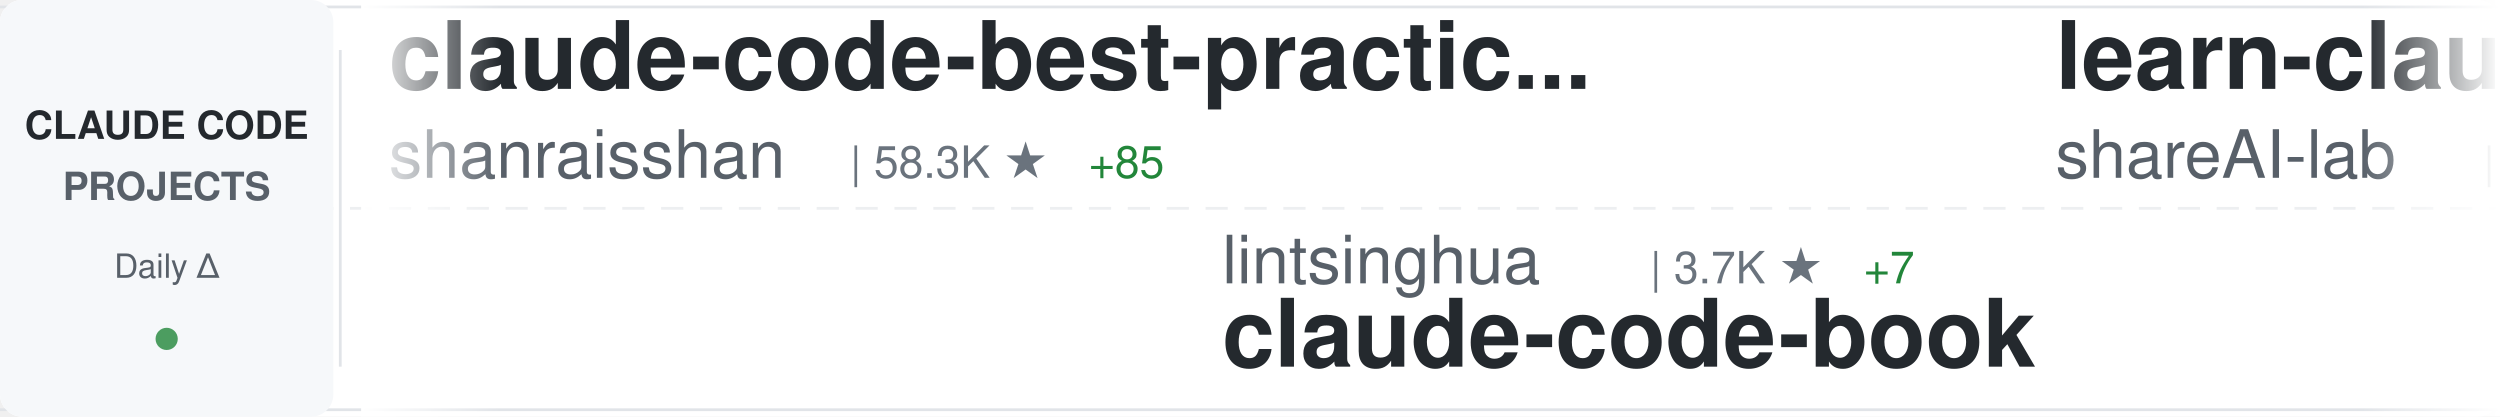
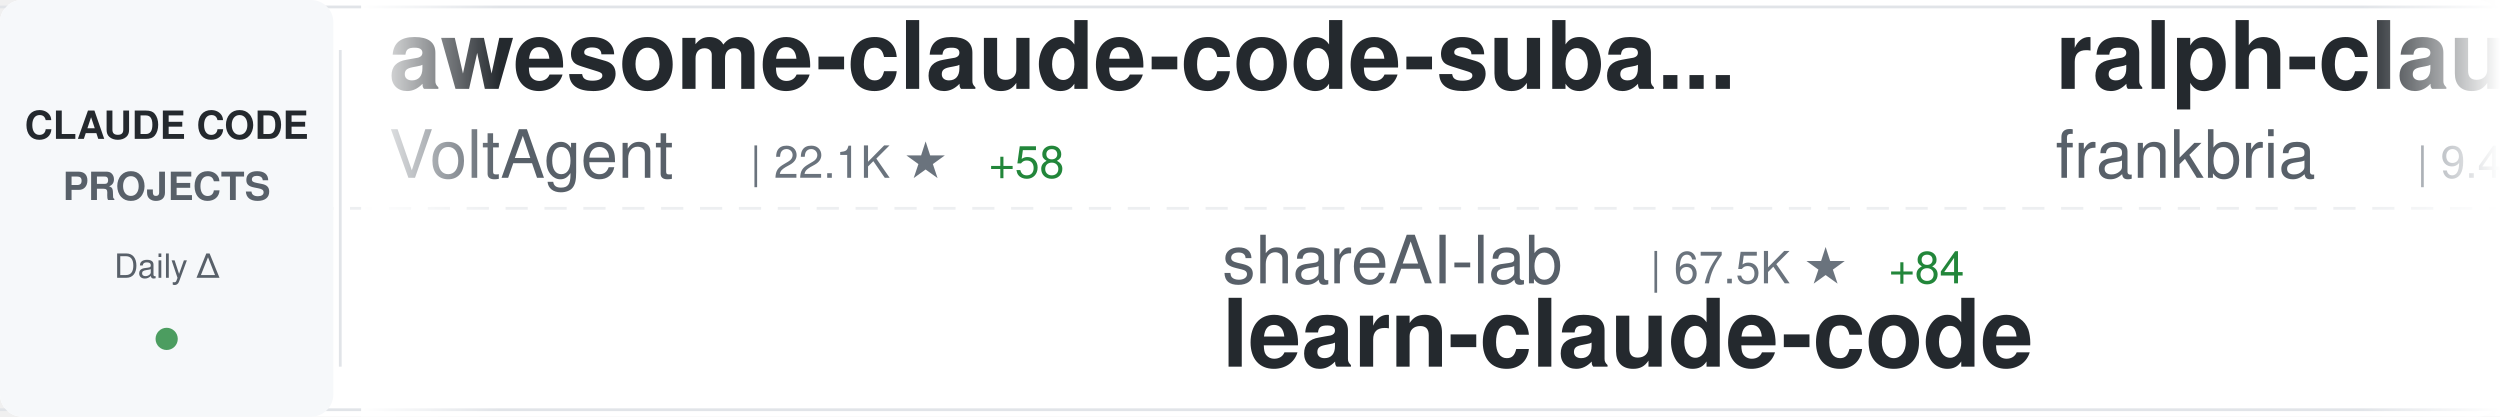
<svg xmlns="http://www.w3.org/2000/svg" width="900" height="150">
  <defs>
    <linearGradient id="awesomeLeftFade" x1="0%" y1="0%" x2="100%" y2="0%">
      <stop offset="0%" style="stop-color:#ffffff;stop-opacity:1" />
      <stop offset="100%" style="stop-color:#ffffff;stop-opacity:0" />
    </linearGradient>
    <linearGradient id="awesomeRightFade" x1="0%" y1="0%" x2="100%" y2="0%">
      <stop offset="0%" style="stop-color:#ffffff;stop-opacity:0" />
      <stop offset="100%" style="stop-color:#ffffff;stop-opacity:1" />
    </linearGradient>
  </defs>
  <rect width="900" height="150" fill="#ffffff" rx="8" />
  <rect x="0" y="2" width="900" height="1" fill="#e1e4e8" />
  <rect x="0" y="147" width="900" height="1" fill="#e1e4e8" />
  <line x1="0" y1="75" x2="900" y2="75" stroke="#e1e4e8" stroke-width="1" stroke-dasharray="8 6" opacity="0.6" />
  <rect x="0" y="0" width="120" height="150" fill="#f6f8fa" rx="8" />
  <text x="60" y="50" font-family="-apple-system, BlinkMacSystemFont, 'Segoe UI', Helvetica, Arial, sans-serif" font-size="14" font-weight="600" fill="#24292e" text-anchor="middle">CLAUDE CODE</text>
  <text x="60" y="72" font-family="-apple-system, BlinkMacSystemFont, 'Segoe UI', Helvetica, Arial, sans-serif" font-size="14" font-weight="600" fill="#586069" text-anchor="middle">PROJECTS</text>
  <text x="60" y="100" font-family="-apple-system, BlinkMacSystemFont, 'Segoe UI', Helvetica, Arial, sans-serif" font-size="12" font-weight="500" fill="#586069" text-anchor="middle">Daily Δ</text>
  <circle cx="60" cy="122" r="4" fill="#22863a" opacity="0.8" />
  <rect x="122" y="18" width="1" height="114" fill="#e1e4e8" />
  <clipPath id="awesomeTickerClip">
    <rect x="130" y="0" width="770" height="150" />
  </clipPath>
  <g clip-path="url(#awesomeTickerClip)">
    <g id="awesomeTickerItems">
      <animateTransform attributeName="transform" attributeType="XML" type="translate" from="0 0" to="-3000 0" dur="54s" repeatCount="indefinite" />
      <g transform="translate(0, 0)">
-         <text x="140" y="32" font-family="-apple-system, BlinkMacSystemFont, 'Segoe UI', Helvetica, Arial, sans-serif" font-size="34" font-weight="600" fill="#24292e">claude-code-best-practic...</text>
-         <text x="140" y="64" font-family="-apple-system, BlinkMacSystemFont, 'Segoe UI', Helvetica, Arial, sans-serif" font-size="24" font-weight="400" fill="#586069">shanraisshan</text>
-         <text x="306" y="64" font-family="-apple-system, BlinkMacSystemFont, 'Segoe UI', Helvetica, Arial, sans-serif" font-size="16" font-weight="500" fill="#6a737d">| 58.3K ★</text>
-         <text x="392" y="64" font-family="-apple-system, BlinkMacSystemFont, 'Segoe UI', Helvetica, Arial, sans-serif" font-size="16" font-weight="500" fill="#22863a"> +85</text>
+         <text x="140" y="32" font-family="-apple-system, BlinkMacSystemFont, 'Segoe UI', Helvetica, Arial, sans-serif" font-size="34" font-weight="600" fill="#24292e">awesome-claude-code-suba...</text>
+         <text x="140" y="64" font-family="-apple-system, BlinkMacSystemFont, 'Segoe UI', Helvetica, Arial, sans-serif" font-size="24" font-weight="400" fill="#586069">VoltAgent</text>
+         <text x="270" y="64" font-family="-apple-system, BlinkMacSystemFont, 'Segoe UI', Helvetica, Arial, sans-serif" font-size="16" font-weight="500" fill="#6a737d">| 22.1K ★</text>
+         <text x="356" y="64" font-family="-apple-system, BlinkMacSystemFont, 'Segoe UI', Helvetica, Arial, sans-serif" font-size="16" font-weight="500" fill="#22863a"> +58</text>
      </g>
      <g transform="translate(300, 0)">
-         <text x="140" y="102" font-family="-apple-system, BlinkMacSystemFont, 'Segoe UI', Helvetica, Arial, sans-serif" font-size="24" font-weight="400" fill="#586069">lintsinghua</text>
-         <text x="294" y="102" font-family="-apple-system, BlinkMacSystemFont, 'Segoe UI', Helvetica, Arial, sans-serif" font-size="16" font-weight="500" fill="#6a737d">| 3.7K ★</text>
-         <text x="371" y="102" font-family="-apple-system, BlinkMacSystemFont, 'Segoe UI', Helvetica, Arial, sans-serif" font-size="16" font-weight="500" fill="#22863a"> +7</text>
-         <text x="140" y="132" font-family="-apple-system, BlinkMacSystemFont, 'Segoe UI', Helvetica, Arial, sans-serif" font-size="34" font-weight="600" fill="#24292e">claude-code-book</text>
+         <text x="140" y="102" font-family="-apple-system, BlinkMacSystemFont, 'Segoe UI', Helvetica, Arial, sans-serif" font-size="24" font-weight="400" fill="#586069">shareAI-lab</text>
+         <text x="294" y="102" font-family="-apple-system, BlinkMacSystemFont, 'Segoe UI', Helvetica, Arial, sans-serif" font-size="16" font-weight="500" fill="#6a737d">| 67.5K ★</text>
+         <text x="380" y="102" font-family="-apple-system, BlinkMacSystemFont, 'Segoe UI', Helvetica, Arial, sans-serif" font-size="16" font-weight="500" fill="#22863a"> +84</text>
+         <text x="140" y="132" font-family="-apple-system, BlinkMacSystemFont, 'Segoe UI', Helvetica, Arial, sans-serif" font-size="34" font-weight="600" fill="#24292e">learn-claude-code</text>
      </g>
      <g transform="translate(600, 0)">
-         <text x="140" y="32" font-family="-apple-system, BlinkMacSystemFont, 'Segoe UI', Helvetica, Arial, sans-serif" font-size="34" font-weight="600" fill="#24292e">learn-claude-code</text>
-         <text x="140" y="64" font-family="-apple-system, BlinkMacSystemFont, 'Segoe UI', Helvetica, Arial, sans-serif" font-size="24" font-weight="400" fill="#586069">shareAI-lab</text>
-         <text x="294" y="64" font-family="-apple-system, BlinkMacSystemFont, 'Segoe UI', Helvetica, Arial, sans-serif" font-size="16" font-weight="500" fill="#6a737d">| 67.5K ★</text>
-         <text x="380" y="64" font-family="-apple-system, BlinkMacSystemFont, 'Segoe UI', Helvetica, Arial, sans-serif" font-size="16" font-weight="500" fill="#22863a"> +89</text>
+         <text x="140" y="32" font-family="-apple-system, BlinkMacSystemFont, 'Segoe UI', Helvetica, Arial, sans-serif" font-size="34" font-weight="600" fill="#24292e">ralph-claude-code</text>
+         <text x="140" y="64" font-family="-apple-system, BlinkMacSystemFont, 'Segoe UI', Helvetica, Arial, sans-serif" font-size="24" font-weight="400" fill="#586069">frankbria</text>
+         <text x="270" y="64" font-family="-apple-system, BlinkMacSystemFont, 'Segoe UI', Helvetica, Arial, sans-serif" font-size="16" font-weight="500" fill="#6a737d">| 9.4K ★</text>
+         <text x="347" y="64" font-family="-apple-system, BlinkMacSystemFont, 'Segoe UI', Helvetica, Arial, sans-serif" font-size="16" font-weight="500" fill="#22863a"> +22</text>
      </g>
      <g transform="translate(900, 0)">
-         <text x="140" y="102" font-family="-apple-system, BlinkMacSystemFont, 'Segoe UI', Helvetica, Arial, sans-serif" font-size="24" font-weight="400" fill="#586069">oboard</text>
-         <text x="234" y="102" font-family="-apple-system, BlinkMacSystemFont, 'Segoe UI', Helvetica, Arial, sans-serif" font-size="16" font-weight="500" fill="#6a737d">| 3.2K ★</text>
-         <text x="311" y="102" font-family="-apple-system, BlinkMacSystemFont, 'Segoe UI', Helvetica, Arial, sans-serif" font-size="16" font-weight="500" fill="#22863a"> +3</text>
-         <text x="140" y="132" font-family="-apple-system, BlinkMacSystemFont, 'Segoe UI', Helvetica, Arial, sans-serif" font-size="34" font-weight="600" fill="#24292e">claude-code-rev</text>
+         <text x="140" y="102" font-family="-apple-system, BlinkMacSystemFont, 'Segoe UI', Helvetica, Arial, sans-serif" font-size="24" font-weight="400" fill="#586069">AprilNEA</text>
+         <text x="258" y="102" font-family="-apple-system, BlinkMacSystemFont, 'Segoe UI', Helvetica, Arial, sans-serif" font-size="16" font-weight="500" fill="#6a737d">| 388 ★</text>
+         <text x="140" y="132" font-family="-apple-system, BlinkMacSystemFont, 'Segoe UI', Helvetica, Arial, sans-serif" font-size="34" font-weight="600" fill="#24292e">claude-code-source</text>
      </g>
      <g transform="translate(1200, 0)">
-         <text x="140" y="32" font-family="-apple-system, BlinkMacSystemFont, 'Segoe UI', Helvetica, Arial, sans-serif" font-size="34" font-weight="600" fill="#24292e">claude-code-telegram</text>
-         <text x="140" y="64" font-family="-apple-system, BlinkMacSystemFont, 'Segoe UI', Helvetica, Arial, sans-serif" font-size="24" font-weight="400" fill="#586069">RichardAtCT</text>
-         <text x="294" y="64" font-family="-apple-system, BlinkMacSystemFont, 'Segoe UI', Helvetica, Arial, sans-serif" font-size="16" font-weight="500" fill="#6a737d">| 2.7K ★</text>
-         <text x="371" y="64" font-family="-apple-system, BlinkMacSystemFont, 'Segoe UI', Helvetica, Arial, sans-serif" font-size="16" font-weight="500" fill="#22863a"> +3</text>
+         <text x="140" y="32" font-family="-apple-system, BlinkMacSystemFont, 'Segoe UI', Helvetica, Arial, sans-serif" font-size="34" font-weight="600" fill="#24292e">claude-code</text>
+         <text x="140" y="64" font-family="-apple-system, BlinkMacSystemFont, 'Segoe UI', Helvetica, Arial, sans-serif" font-size="24" font-weight="400" fill="#586069">xorespesp</text>
+         <text x="270" y="64" font-family="-apple-system, BlinkMacSystemFont, 'Segoe UI', Helvetica, Arial, sans-serif" font-size="16" font-weight="500" fill="#6a737d">| 228 ★</text>
+         <text x="338" y="64" font-family="-apple-system, BlinkMacSystemFont, 'Segoe UI', Helvetica, Arial, sans-serif" font-size="16" font-weight="500" fill="#22863a"> +1</text>
      </g>
      <g transform="translate(1500, 0)">
-         <text x="140" y="102" font-family="-apple-system, BlinkMacSystemFont, 'Segoe UI', Helvetica, Arial, sans-serif" font-size="24" font-weight="400" fill="#586069">ykdojo</text>
-         <text x="234" y="102" font-family="-apple-system, BlinkMacSystemFont, 'Segoe UI', Helvetica, Arial, sans-serif" font-size="16" font-weight="500" fill="#6a737d">| 8.9K ★</text>
-         <text x="311" y="102" font-family="-apple-system, BlinkMacSystemFont, 'Segoe UI', Helvetica, Arial, sans-serif" font-size="16" font-weight="500" fill="#22863a"> +12</text>
-         <text x="140" y="132" font-family="-apple-system, BlinkMacSystemFont, 'Segoe UI', Helvetica, Arial, sans-serif" font-size="34" font-weight="600" fill="#24292e">claude-code-tips</text>
+         <text x="140" y="102" font-family="-apple-system, BlinkMacSystemFont, 'Segoe UI', Helvetica, Arial, sans-serif" font-size="24" font-weight="400" fill="#586069">chauncygu</text>
+         <text x="270" y="102" font-family="-apple-system, BlinkMacSystemFont, 'Segoe UI', Helvetica, Arial, sans-serif" font-size="16" font-weight="500" fill="#6a737d">| 2.7K ★</text>
+         <text x="347" y="102" font-family="-apple-system, BlinkMacSystemFont, 'Segoe UI', Helvetica, Arial, sans-serif" font-size="16" font-weight="500" fill="#22863a"> +3</text>
+         <text x="140" y="132" font-family="-apple-system, BlinkMacSystemFont, 'Segoe UI', Helvetica, Arial, sans-serif" font-size="34" font-weight="600" fill="#24292e">collection-claude-code-s...</text>
      </g>
      <g transform="translate(1800, 0)">
-         <text x="140" y="32" font-family="-apple-system, BlinkMacSystemFont, 'Segoe UI', Helvetica, Arial, sans-serif" font-size="34" font-weight="600" fill="#24292e">claude-howto</text>
-         <text x="140" y="64" font-family="-apple-system, BlinkMacSystemFont, 'Segoe UI', Helvetica, Arial, sans-serif" font-size="24" font-weight="400" fill="#586069">luongnv89</text>
-         <text x="270" y="64" font-family="-apple-system, BlinkMacSystemFont, 'Segoe UI', Helvetica, Arial, sans-serif" font-size="16" font-weight="500" fill="#6a737d">| 37.6K ★</text>
-         <text x="356" y="64" font-family="-apple-system, BlinkMacSystemFont, 'Segoe UI', Helvetica, Arial, sans-serif" font-size="16" font-weight="500" fill="#22863a"> +70</text>
+         <text x="140" y="32" font-family="-apple-system, BlinkMacSystemFont, 'Segoe UI', Helvetica, Arial, sans-serif" font-size="34" font-weight="600" fill="#24292e">claude-code-rust</text>
+         <text x="140" y="64" font-family="-apple-system, BlinkMacSystemFont, 'Segoe UI', Helvetica, Arial, sans-serif" font-size="24" font-weight="400" fill="#586069">lorryjovens-hub</text>
+         <text x="342" y="64" font-family="-apple-system, BlinkMacSystemFont, 'Segoe UI', Helvetica, Arial, sans-serif" font-size="16" font-weight="500" fill="#6a737d">| 1.6K ★</text>
+         <text x="419" y="64" font-family="-apple-system, BlinkMacSystemFont, 'Segoe UI', Helvetica, Arial, sans-serif" font-size="16" font-weight="500" fill="#22863a"> +1</text>
      </g>
      <g transform="translate(2100, 0)">
-         <text x="140" y="102" font-family="-apple-system, BlinkMacSystemFont, 'Segoe UI', Helvetica, Arial, sans-serif" font-size="24" font-weight="400" fill="#586069">jqueryscript</text>
-         <text x="306" y="102" font-family="-apple-system, BlinkMacSystemFont, 'Segoe UI', Helvetica, Arial, sans-serif" font-size="16" font-weight="500" fill="#6a737d">| 428 ★</text>
-         <text x="374" y="102" font-family="-apple-system, BlinkMacSystemFont, 'Segoe UI', Helvetica, Arial, sans-serif" font-size="16" font-weight="500" fill="#22863a"> +1</text>
-         <text x="140" y="132" font-family="-apple-system, BlinkMacSystemFont, 'Segoe UI', Helvetica, Arial, sans-serif" font-size="34" font-weight="600" fill="#24292e">awesome-claude-code</text>
+         <text x="140" y="102" font-family="-apple-system, BlinkMacSystemFont, 'Segoe UI', Helvetica, Arial, sans-serif" font-size="24" font-weight="400" fill="#586069">anthropics</text>
+         <text x="282" y="102" font-family="-apple-system, BlinkMacSystemFont, 'Segoe UI', Helvetica, Arial, sans-serif" font-size="16" font-weight="500" fill="#6a737d">| 883 ★</text>
+         <text x="140" y="132" font-family="-apple-system, BlinkMacSystemFont, 'Segoe UI', Helvetica, Arial, sans-serif" font-size="34" font-weight="600" fill="#24292e">claude-code-base-action</text>
      </g>
      <g transform="translate(2400, 0)">
-         <text x="140" y="32" font-family="-apple-system, BlinkMacSystemFont, 'Segoe UI', Helvetica, Arial, sans-serif" font-size="34" font-weight="600" fill="#24292e">claude-code</text>
-         <text x="140" y="64" font-family="-apple-system, BlinkMacSystemFont, 'Segoe UI', Helvetica, Arial, sans-serif" font-size="24" font-weight="400" fill="#586069">T-Lab-CUHKSZ</text>
-         <text x="306" y="64" font-family="-apple-system, BlinkMacSystemFont, 'Segoe UI', Helvetica, Arial, sans-serif" font-size="16" font-weight="500" fill="#6a737d">| 319 ★</text>
+         <text x="140" y="32" font-family="-apple-system, BlinkMacSystemFont, 'Segoe UI', Helvetica, Arial, sans-serif" font-size="34" font-weight="600" fill="#24292e">claude-code-plugins-plus...</text>
+         <text x="140" y="64" font-family="-apple-system, BlinkMacSystemFont, 'Segoe UI', Helvetica, Arial, sans-serif" font-size="24" font-weight="400" fill="#586069">jeremylongshore</text>
+         <text x="342" y="64" font-family="-apple-system, BlinkMacSystemFont, 'Segoe UI', Helvetica, Arial, sans-serif" font-size="16" font-weight="500" fill="#6a737d">| 2.4K ★</text>
+         <text x="419" y="64" font-family="-apple-system, BlinkMacSystemFont, 'Segoe UI', Helvetica, Arial, sans-serif" font-size="16" font-weight="500" fill="#22863a"> +6</text>
      </g>
      <g transform="translate(2700, 0)">
-         <text x="140" y="102" font-family="-apple-system, BlinkMacSystemFont, 'Segoe UI', Helvetica, Arial, sans-serif" font-size="24" font-weight="400" fill="#586069">disler</text>
-         <text x="234" y="102" font-family="-apple-system, BlinkMacSystemFont, 'Segoe UI', Helvetica, Arial, sans-serif" font-size="16" font-weight="500" fill="#6a737d">| 1.4K ★</text>
-         <text x="311" y="102" font-family="-apple-system, BlinkMacSystemFont, 'Segoe UI', Helvetica, Arial, sans-serif" font-size="16" font-weight="500" fill="#22863a"> +5</text>
-         <text x="140" y="132" font-family="-apple-system, BlinkMacSystemFont, 'Segoe UI', Helvetica, Arial, sans-serif" font-size="34" font-weight="600" fill="#24292e">pi-vs-claude-code</text>
+         <text x="140" y="102" font-family="-apple-system, BlinkMacSystemFont, 'Segoe UI', Helvetica, Arial, sans-serif" font-size="24" font-weight="400" fill="#586069">affaan-m</text>
+         <text x="258" y="102" font-family="-apple-system, BlinkMacSystemFont, 'Segoe UI', Helvetica, Arial, sans-serif" font-size="16" font-weight="500" fill="#6a737d">| 218.3K ★</text>
+         <text x="353" y="102" font-family="-apple-system, BlinkMacSystemFont, 'Segoe UI', Helvetica, Arial, sans-serif" font-size="16" font-weight="500" fill="#22863a"> +540</text>
+         <text x="140" y="132" font-family="-apple-system, BlinkMacSystemFont, 'Segoe UI', Helvetica, Arial, sans-serif" font-size="34" font-weight="600" fill="#24292e">ECC</text>
      </g>
      <g transform="translate(3000, 0)">
-         <text x="140" y="32" font-family="-apple-system, BlinkMacSystemFont, 'Segoe UI', Helvetica, Arial, sans-serif" font-size="34" font-weight="600" fill="#24292e">claude-code-best-practic...</text>
-         <text x="140" y="64" font-family="-apple-system, BlinkMacSystemFont, 'Segoe UI', Helvetica, Arial, sans-serif" font-size="24" font-weight="400" fill="#586069">shanraisshan</text>
-         <text x="306" y="64" font-family="-apple-system, BlinkMacSystemFont, 'Segoe UI', Helvetica, Arial, sans-serif" font-size="16" font-weight="500" fill="#6a737d">| 58.3K ★</text>
-         <text x="392" y="64" font-family="-apple-system, BlinkMacSystemFont, 'Segoe UI', Helvetica, Arial, sans-serif" font-size="16" font-weight="500" fill="#22863a"> +85</text>
+         <text x="140" y="32" font-family="-apple-system, BlinkMacSystemFont, 'Segoe UI', Helvetica, Arial, sans-serif" font-size="34" font-weight="600" fill="#24292e">awesome-claude-code-suba...</text>
+         <text x="140" y="64" font-family="-apple-system, BlinkMacSystemFont, 'Segoe UI', Helvetica, Arial, sans-serif" font-size="24" font-weight="400" fill="#586069">VoltAgent</text>
+         <text x="270" y="64" font-family="-apple-system, BlinkMacSystemFont, 'Segoe UI', Helvetica, Arial, sans-serif" font-size="16" font-weight="500" fill="#6a737d">| 22.1K ★</text>
+         <text x="356" y="64" font-family="-apple-system, BlinkMacSystemFont, 'Segoe UI', Helvetica, Arial, sans-serif" font-size="16" font-weight="500" fill="#22863a"> +58</text>
      </g>
      <g transform="translate(3300, 0)">
-         <text x="140" y="102" font-family="-apple-system, BlinkMacSystemFont, 'Segoe UI', Helvetica, Arial, sans-serif" font-size="24" font-weight="400" fill="#586069">lintsinghua</text>
-         <text x="294" y="102" font-family="-apple-system, BlinkMacSystemFont, 'Segoe UI', Helvetica, Arial, sans-serif" font-size="16" font-weight="500" fill="#6a737d">| 3.7K ★</text>
-         <text x="371" y="102" font-family="-apple-system, BlinkMacSystemFont, 'Segoe UI', Helvetica, Arial, sans-serif" font-size="16" font-weight="500" fill="#22863a"> +7</text>
-         <text x="140" y="132" font-family="-apple-system, BlinkMacSystemFont, 'Segoe UI', Helvetica, Arial, sans-serif" font-size="34" font-weight="600" fill="#24292e">claude-code-book</text>
+         <text x="140" y="102" font-family="-apple-system, BlinkMacSystemFont, 'Segoe UI', Helvetica, Arial, sans-serif" font-size="24" font-weight="400" fill="#586069">shareAI-lab</text>
+         <text x="294" y="102" font-family="-apple-system, BlinkMacSystemFont, 'Segoe UI', Helvetica, Arial, sans-serif" font-size="16" font-weight="500" fill="#6a737d">| 67.5K ★</text>
+         <text x="380" y="102" font-family="-apple-system, BlinkMacSystemFont, 'Segoe UI', Helvetica, Arial, sans-serif" font-size="16" font-weight="500" fill="#22863a"> +84</text>
+         <text x="140" y="132" font-family="-apple-system, BlinkMacSystemFont, 'Segoe UI', Helvetica, Arial, sans-serif" font-size="34" font-weight="600" fill="#24292e">learn-claude-code</text>
      </g>
      <g transform="translate(3600, 0)">
-         <text x="140" y="32" font-family="-apple-system, BlinkMacSystemFont, 'Segoe UI', Helvetica, Arial, sans-serif" font-size="34" font-weight="600" fill="#24292e">learn-claude-code</text>
-         <text x="140" y="64" font-family="-apple-system, BlinkMacSystemFont, 'Segoe UI', Helvetica, Arial, sans-serif" font-size="24" font-weight="400" fill="#586069">shareAI-lab</text>
-         <text x="294" y="64" font-family="-apple-system, BlinkMacSystemFont, 'Segoe UI', Helvetica, Arial, sans-serif" font-size="16" font-weight="500" fill="#6a737d">| 67.5K ★</text>
-         <text x="380" y="64" font-family="-apple-system, BlinkMacSystemFont, 'Segoe UI', Helvetica, Arial, sans-serif" font-size="16" font-weight="500" fill="#22863a"> +89</text>
+         <text x="140" y="32" font-family="-apple-system, BlinkMacSystemFont, 'Segoe UI', Helvetica, Arial, sans-serif" font-size="34" font-weight="600" fill="#24292e">ralph-claude-code</text>
+         <text x="140" y="64" font-family="-apple-system, BlinkMacSystemFont, 'Segoe UI', Helvetica, Arial, sans-serif" font-size="24" font-weight="400" fill="#586069">frankbria</text>
+         <text x="270" y="64" font-family="-apple-system, BlinkMacSystemFont, 'Segoe UI', Helvetica, Arial, sans-serif" font-size="16" font-weight="500" fill="#6a737d">| 9.4K ★</text>
+         <text x="347" y="64" font-family="-apple-system, BlinkMacSystemFont, 'Segoe UI', Helvetica, Arial, sans-serif" font-size="16" font-weight="500" fill="#22863a"> +22</text>
      </g>
      <g transform="translate(3900, 0)">
-         <text x="140" y="102" font-family="-apple-system, BlinkMacSystemFont, 'Segoe UI', Helvetica, Arial, sans-serif" font-size="24" font-weight="400" fill="#586069">oboard</text>
-         <text x="234" y="102" font-family="-apple-system, BlinkMacSystemFont, 'Segoe UI', Helvetica, Arial, sans-serif" font-size="16" font-weight="500" fill="#6a737d">| 3.2K ★</text>
-         <text x="311" y="102" font-family="-apple-system, BlinkMacSystemFont, 'Segoe UI', Helvetica, Arial, sans-serif" font-size="16" font-weight="500" fill="#22863a"> +3</text>
-         <text x="140" y="132" font-family="-apple-system, BlinkMacSystemFont, 'Segoe UI', Helvetica, Arial, sans-serif" font-size="34" font-weight="600" fill="#24292e">claude-code-rev</text>
+         <text x="140" y="102" font-family="-apple-system, BlinkMacSystemFont, 'Segoe UI', Helvetica, Arial, sans-serif" font-size="24" font-weight="400" fill="#586069">AprilNEA</text>
+         <text x="258" y="102" font-family="-apple-system, BlinkMacSystemFont, 'Segoe UI', Helvetica, Arial, sans-serif" font-size="16" font-weight="500" fill="#6a737d">| 388 ★</text>
+         <text x="140" y="132" font-family="-apple-system, BlinkMacSystemFont, 'Segoe UI', Helvetica, Arial, sans-serif" font-size="34" font-weight="600" fill="#24292e">claude-code-source</text>
      </g>
    </g>
  </g>
  <rect x="130" y="0" width="50" height="150" fill="url(#awesomeLeftFade)" />
  <rect x="850" y="0" width="50" height="150" fill="url(#awesomeRightFade)" />
</svg>
